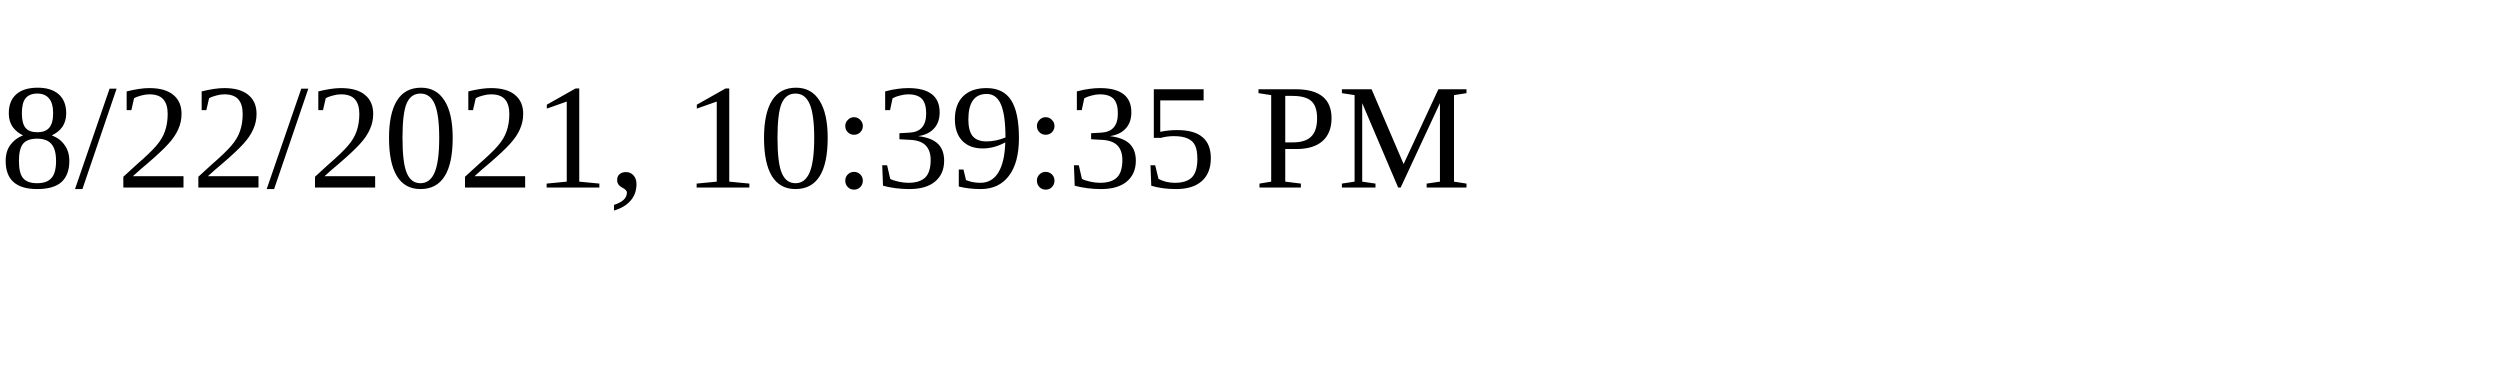
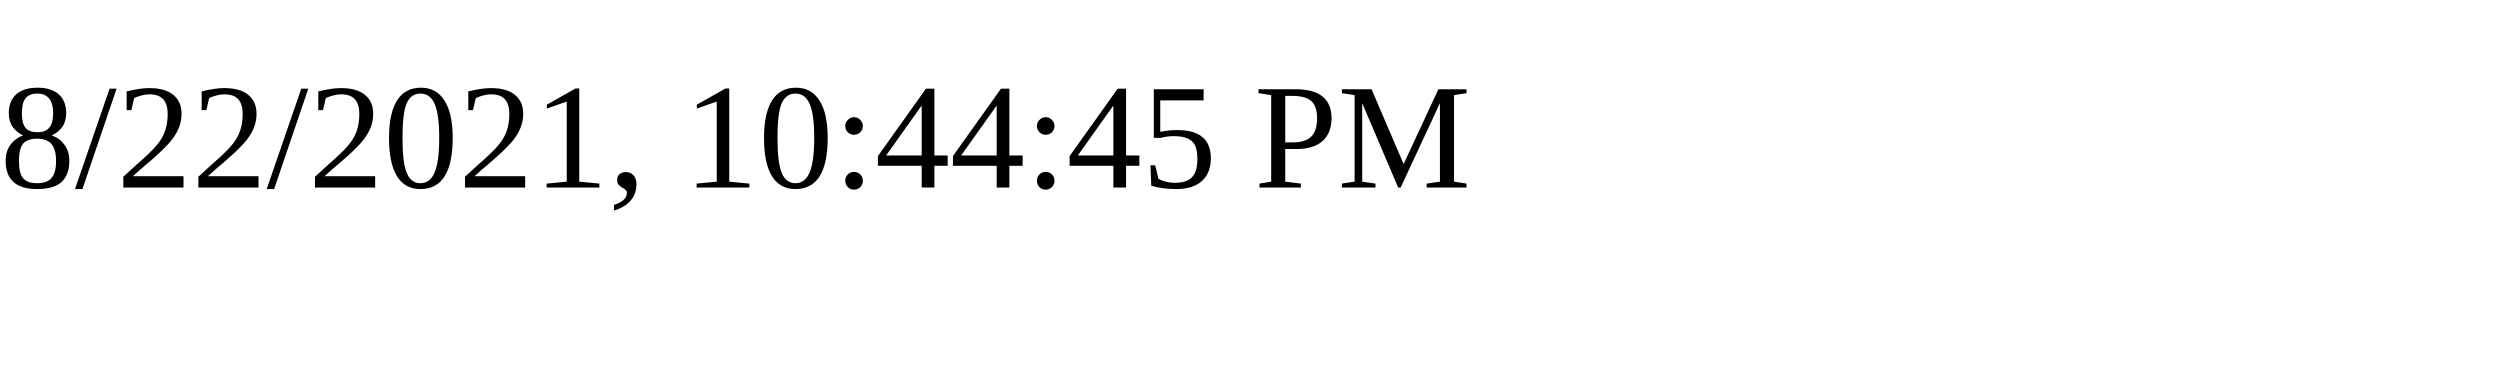
<svg xmlns="http://www.w3.org/2000/svg" height="30" width="200">
-   <text x="0" y="15">8/22/2021, 10:39:35 PM</text>
+   <text x="0" y="15">8/22/2021, 10:44:45 PM</text>
</svg>
